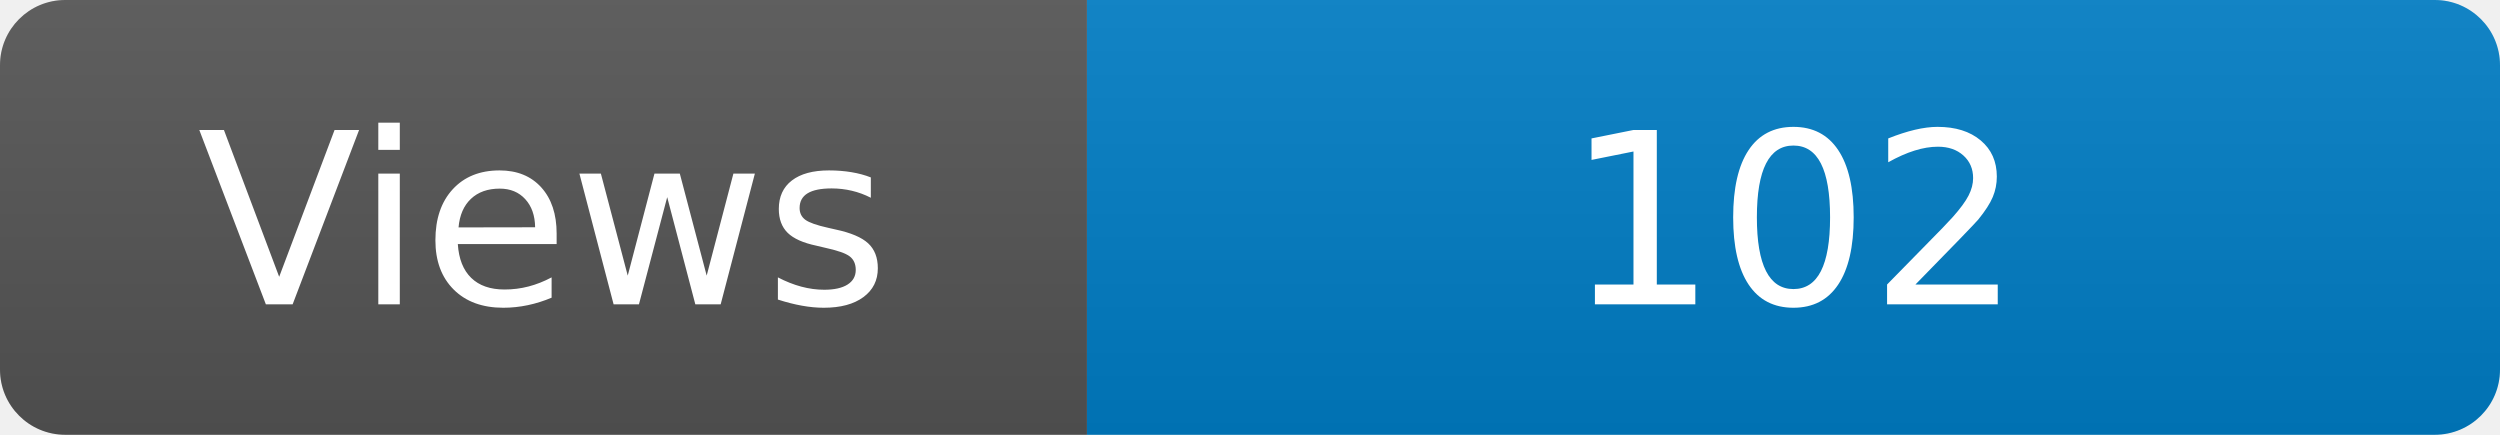
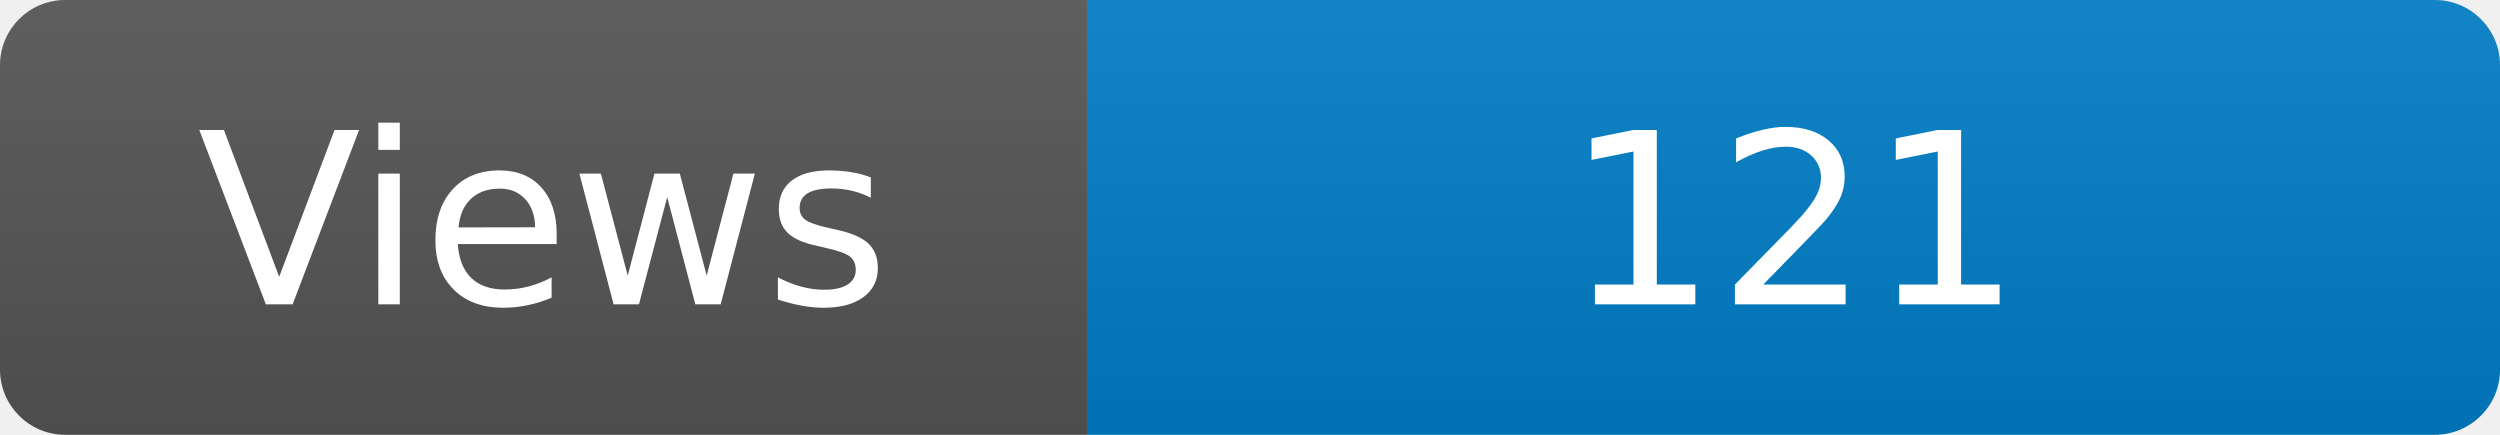
<svg xmlns="http://www.w3.org/2000/svg" width="115" height="20" role="img" aria-label="Maintained?: yes">
  <linearGradient id="s" x2="0" y2="100%">
    <stop offset="0" stop-color="#bbb" stop-opacity=".1" />
    <stop offset="1" stop-opacity=".1" />
  </linearGradient>
  <clipPath id="r">
    <rect width="115" height="20" rx="3" fill="#fff" />
  </clipPath>
  <g clip-path="url(#r)">
    <rect width="50" height="20" fill="#555" />
    <rect x="50" width="160" height="20" fill="#007ec6" />
    <rect width="115" height="20" fill="url(#s)" />
  </g>
  <g fill="#fff" text-anchor="middle" font-family="Verdana,Geneva,DejaVu Sans,sans-serif" font-size="110">
    <text x="250" y="140" transform="scale(.1)" fill="#fff">Views</text>
-     <text x="825" y="140" transform="scale(.1)" fill="#fff">102</text>
+     <text x="825" y="140" transform="scale(.1)" fill="#fff">121</text>
  </g>
</svg>
